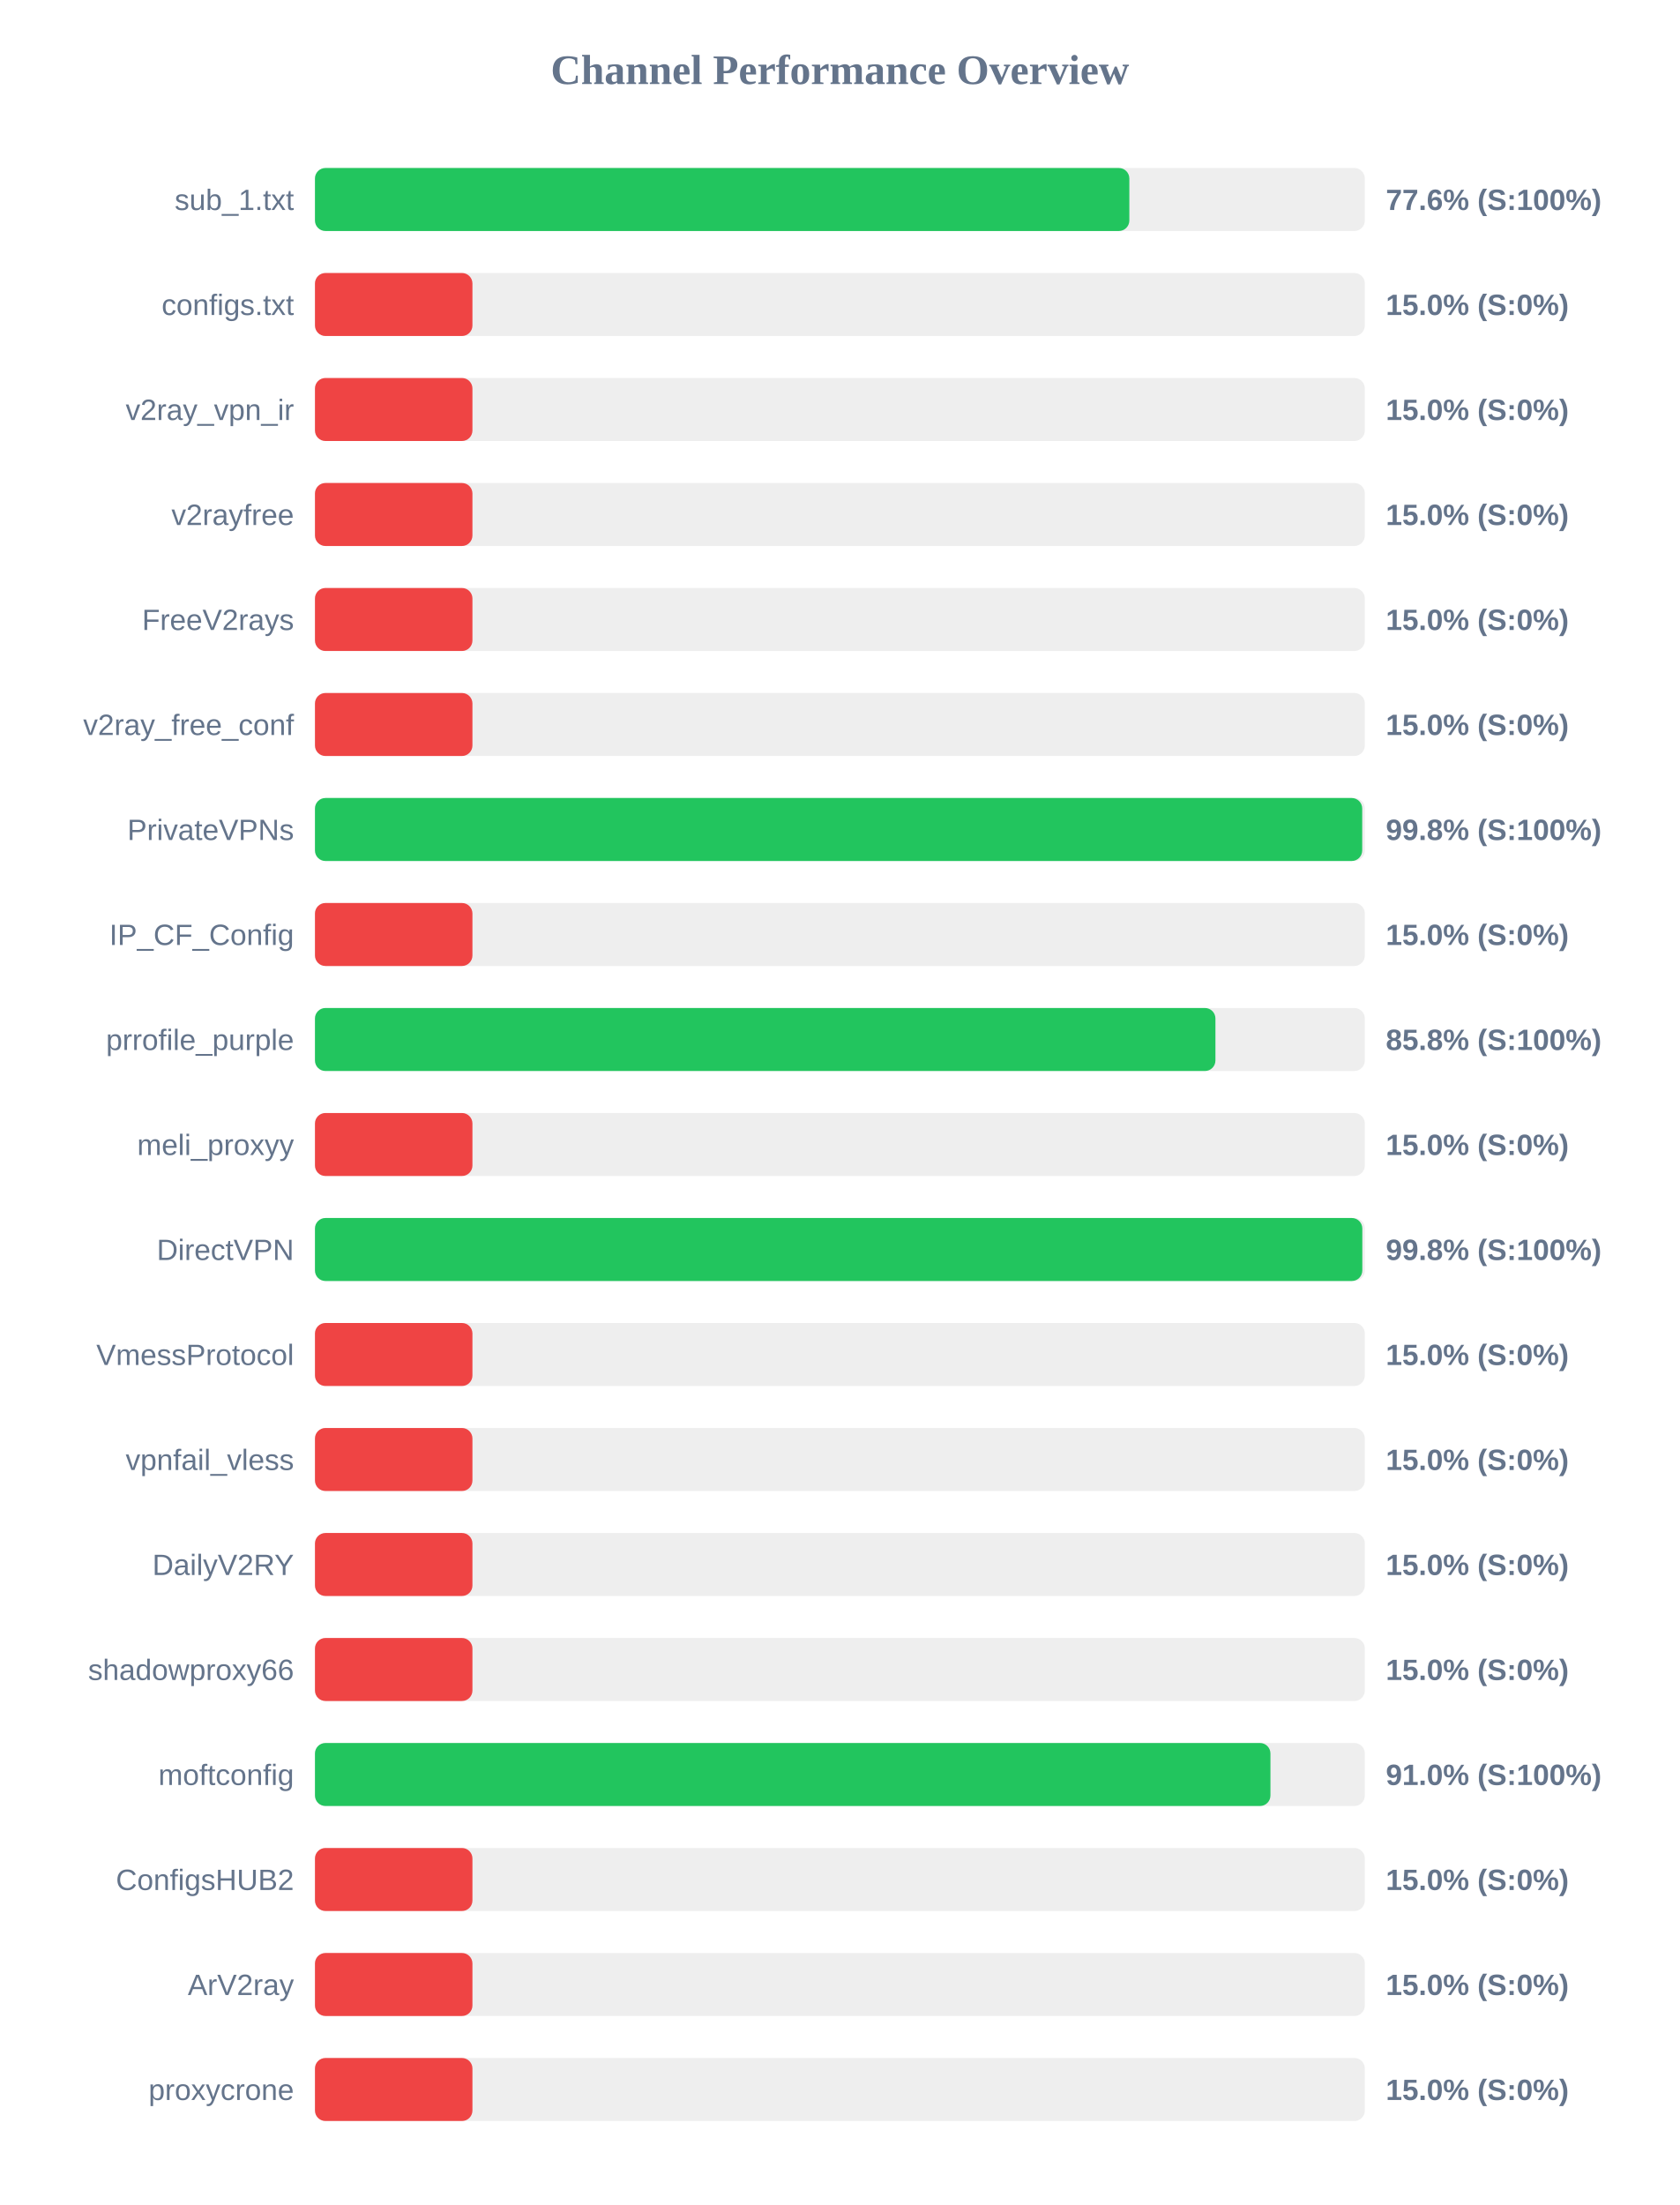
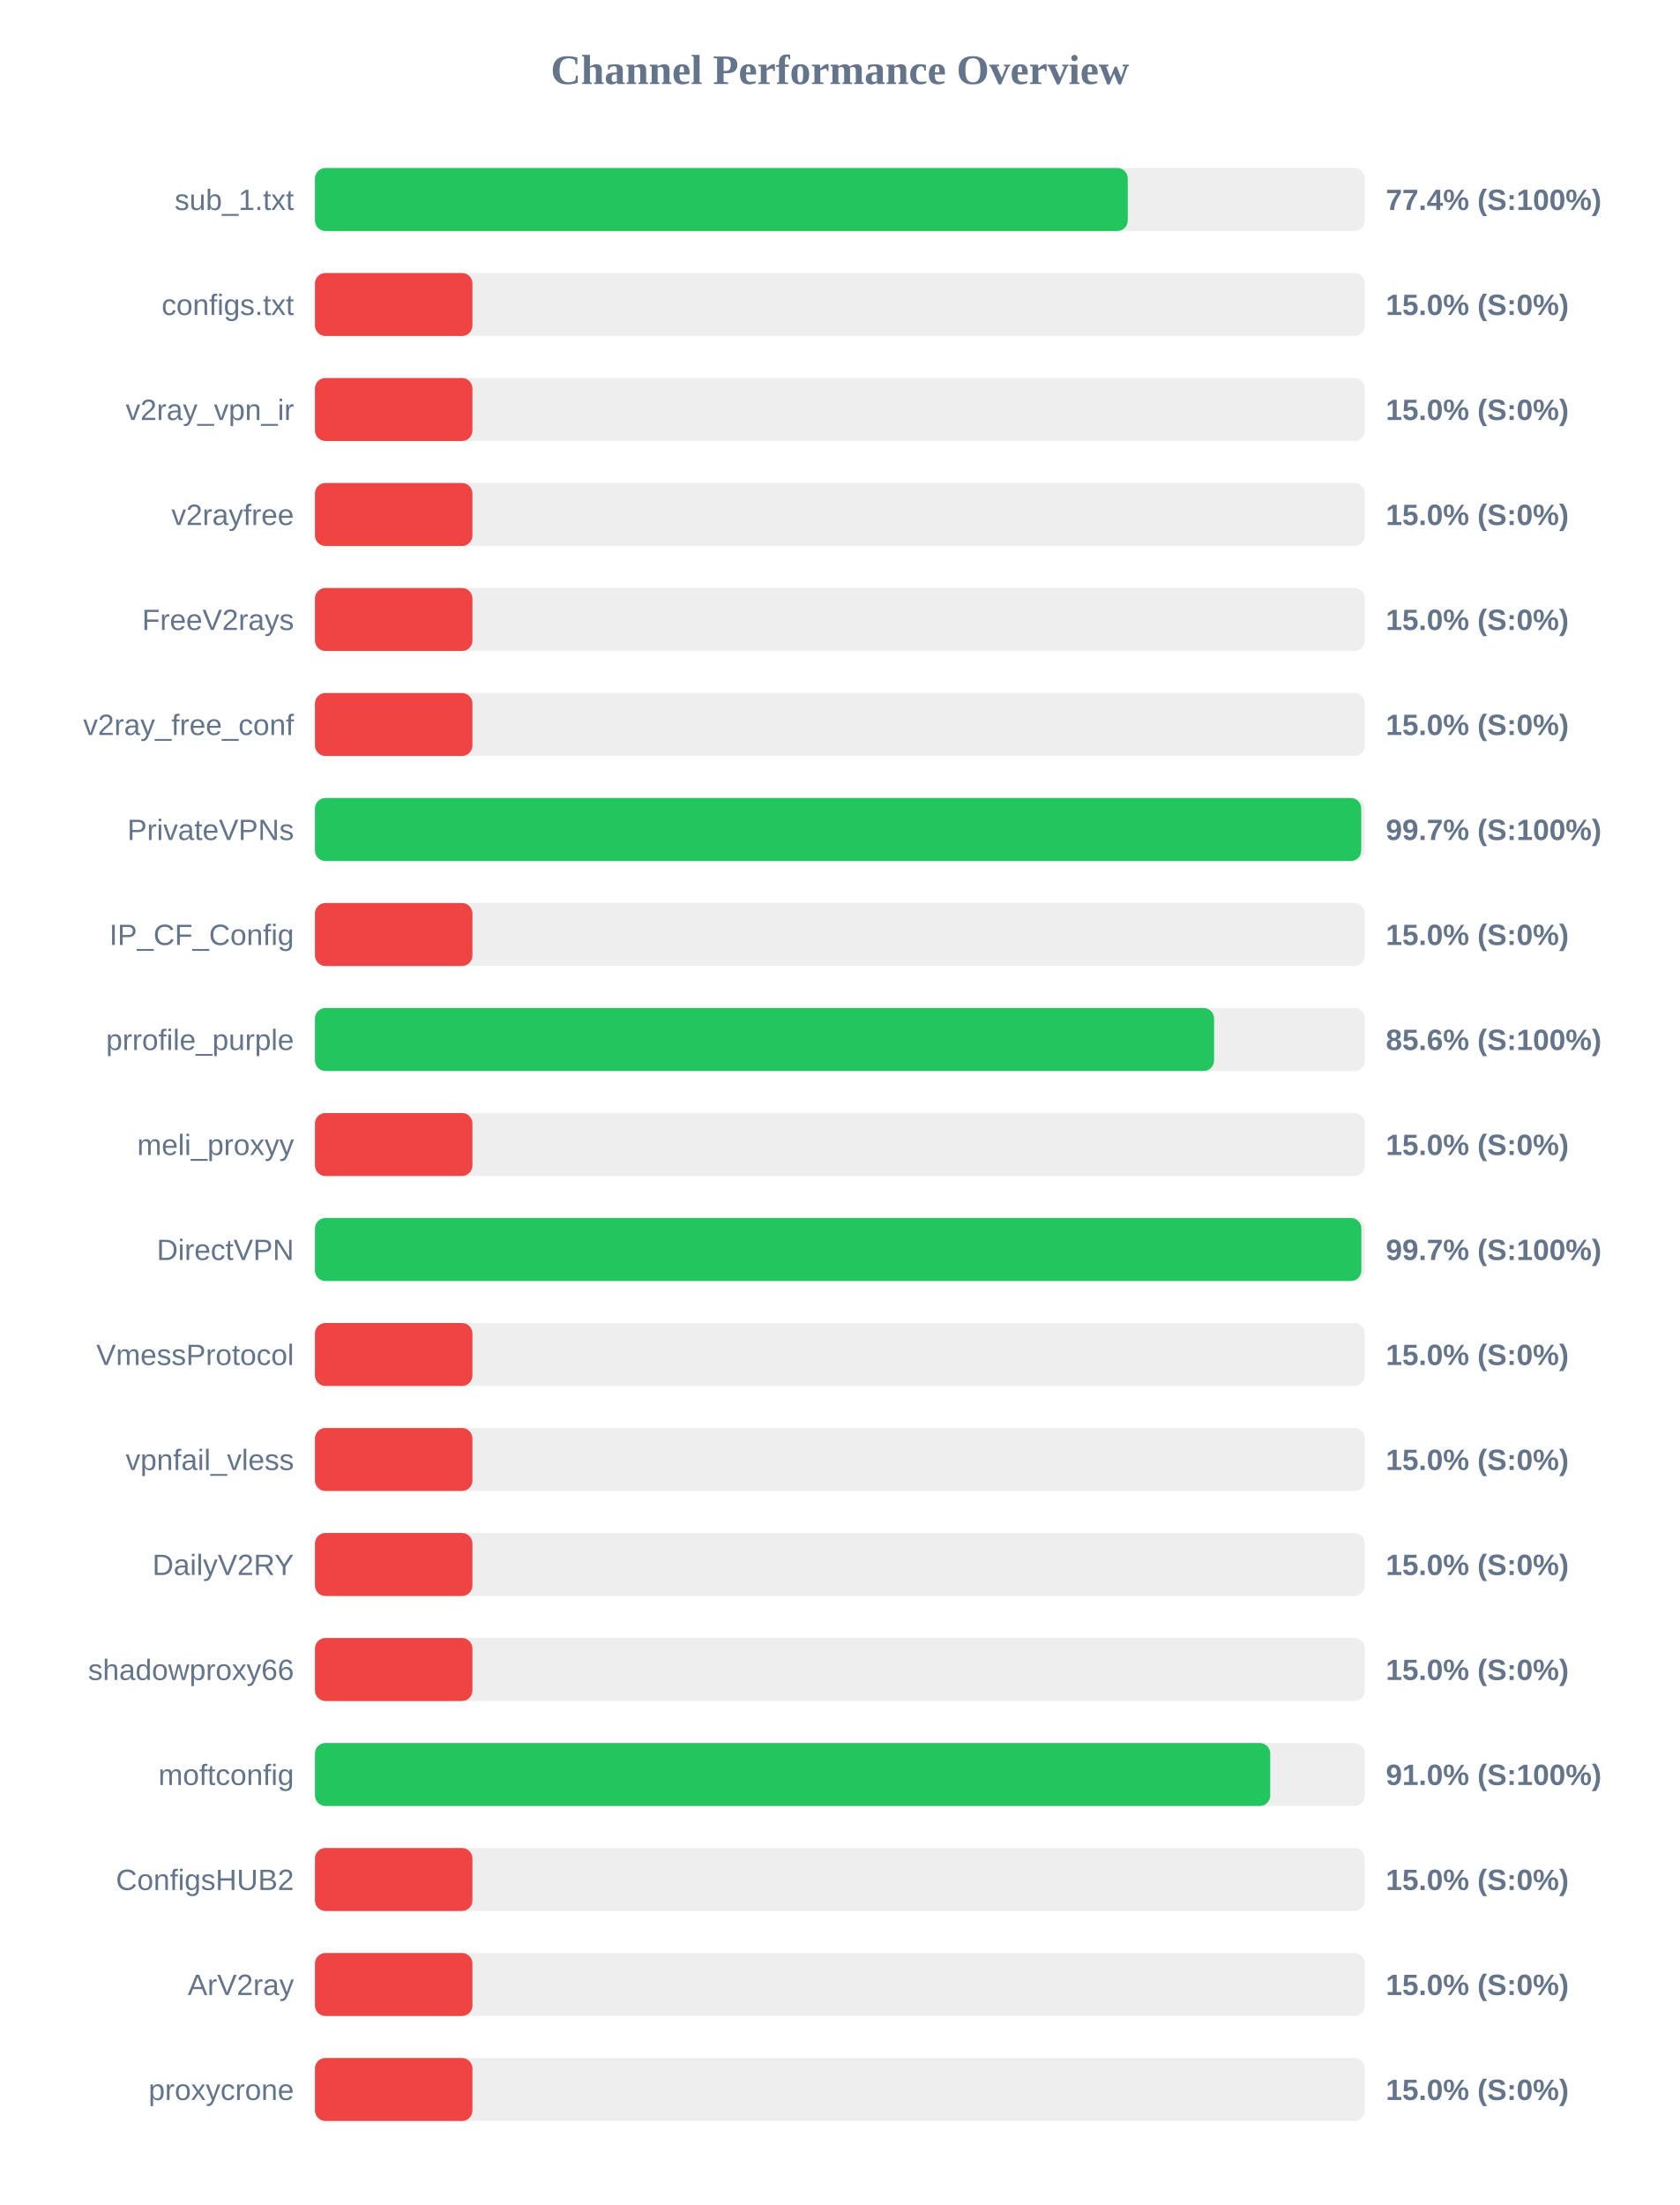
<svg xmlns="http://www.w3.org/2000/svg" width="800" height="1050" version="1.1">
  <style>
        .row { font: 14px Arial; fill: #64748b; }
        .score { font: bold 14px Arial; fill: #64748b; }
    </style>
  <text x="400" y="40" text-anchor="middle" font-size="20px" font-weight="bold" fill="#64748b">Channel Performance Overview</text>
  <rect x="150" y="80" width="500" height="30" fill="#eee" rx="5" />
-   <rect x="150" y="80" width="387.85" height="30" fill="#22c55e" rx="5" />
+   <rect x="150" y="80" width="387.1" height="30" fill="#22c55e" rx="5" />
  <text x="140" y="100" text-anchor="end" class="row">sub_1.txt</text>
-   <text x="660" y="100" text-anchor="start" class="score">77.6% (S:100%)</text>
+   <text x="660" y="100" text-anchor="start" class="score">77.4% (S:100%)</text>
  <rect x="150" y="130" width="500" height="30" fill="#eee" rx="5" />
  <rect x="150" y="130" width="75.0" height="30" fill="#ef4444" rx="5" />
  <text x="140" y="150" text-anchor="end" class="row">configs.txt</text>
  <text x="660" y="150" text-anchor="start" class="score">15.0% (S:0%)</text>
  <rect x="150" y="180" width="500" height="30" fill="#eee" rx="5" />
  <rect x="150" y="180" width="75.0" height="30" fill="#ef4444" rx="5" />
  <text x="140" y="200" text-anchor="end" class="row">v2ray_vpn_ir</text>
  <text x="660" y="200" text-anchor="start" class="score">15.0% (S:0%)</text>
  <rect x="150" y="230" width="500" height="30" fill="#eee" rx="5" />
  <rect x="150" y="230" width="75.0" height="30" fill="#ef4444" rx="5" />
  <text x="140" y="250" text-anchor="end" class="row">v2rayfree</text>
  <text x="660" y="250" text-anchor="start" class="score">15.0% (S:0%)</text>
  <rect x="150" y="280" width="500" height="30" fill="#eee" rx="5" />
  <rect x="150" y="280" width="75.0" height="30" fill="#ef4444" rx="5" />
  <text x="140" y="300" text-anchor="end" class="row">FreeV2rays</text>
  <text x="660" y="300" text-anchor="start" class="score">15.0% (S:0%)</text>
  <rect x="150" y="330" width="500" height="30" fill="#eee" rx="5" />
  <rect x="150" y="330" width="75.0" height="30" fill="#ef4444" rx="5" />
  <text x="140" y="350" text-anchor="end" class="row">v2ray_free_conf</text>
  <text x="660" y="350" text-anchor="start" class="score">15.0% (S:0%)</text>
  <rect x="150" y="380" width="500" height="30" fill="#eee" rx="5" />
-   <rect x="150" y="380" width="498.75" height="30" fill="#22c55e" rx="5" />
+   <rect x="150" y="380" width="498.3" height="30" fill="#22c55e" rx="5" />
  <text x="140" y="400" text-anchor="end" class="row">PrivateVPNs</text>
-   <text x="660" y="400" text-anchor="start" class="score">99.8% (S:100%)</text>
+   <text x="660" y="400" text-anchor="start" class="score">99.7% (S:100%)</text>
  <rect x="150" y="430" width="500" height="30" fill="#eee" rx="5" />
  <rect x="150" y="430" width="75.0" height="30" fill="#ef4444" rx="5" />
  <text x="140" y="450" text-anchor="end" class="row">IP_CF_Config</text>
  <text x="660" y="450" text-anchor="start" class="score">15.0% (S:0%)</text>
  <rect x="150" y="480" width="500" height="30" fill="#eee" rx="5" />
-   <rect x="150" y="480" width="428.85" height="30" fill="#22c55e" rx="5" />
+   <rect x="150" y="480" width="428.2" height="30" fill="#22c55e" rx="5" />
  <text x="140" y="500" text-anchor="end" class="row">prrofile_purple</text>
-   <text x="660" y="500" text-anchor="start" class="score">85.8% (S:100%)</text>
+   <text x="660" y="500" text-anchor="start" class="score">85.6% (S:100%)</text>
  <rect x="150" y="530" width="500" height="30" fill="#eee" rx="5" />
  <rect x="150" y="530" width="75.0" height="30" fill="#ef4444" rx="5" />
  <text x="140" y="550" text-anchor="end" class="row">meli_proxyy</text>
  <text x="660" y="550" text-anchor="start" class="score">15.0% (S:0%)</text>
  <rect x="150" y="580" width="500" height="30" fill="#eee" rx="5" />
-   <rect x="150" y="580" width="498.8" height="30" fill="#22c55e" rx="5" />
+   <rect x="150" y="580" width="498.35" height="30" fill="#22c55e" rx="5" />
  <text x="140" y="600" text-anchor="end" class="row">DirectVPN</text>
-   <text x="660" y="600" text-anchor="start" class="score">99.8% (S:100%)</text>
+   <text x="660" y="600" text-anchor="start" class="score">99.7% (S:100%)</text>
  <rect x="150" y="630" width="500" height="30" fill="#eee" rx="5" />
  <rect x="150" y="630" width="75.0" height="30" fill="#ef4444" rx="5" />
  <text x="140" y="650" text-anchor="end" class="row">VmessProtocol</text>
  <text x="660" y="650" text-anchor="start" class="score">15.0% (S:0%)</text>
  <rect x="150" y="680" width="500" height="30" fill="#eee" rx="5" />
  <rect x="150" y="680" width="75.0" height="30" fill="#ef4444" rx="5" />
  <text x="140" y="700" text-anchor="end" class="row">vpnfail_vless</text>
  <text x="660" y="700" text-anchor="start" class="score">15.0% (S:0%)</text>
  <rect x="150" y="730" width="500" height="30" fill="#eee" rx="5" />
  <rect x="150" y="730" width="75.0" height="30" fill="#ef4444" rx="5" />
  <text x="140" y="750" text-anchor="end" class="row">DailyV2RY</text>
  <text x="660" y="750" text-anchor="start" class="score">15.0% (S:0%)</text>
  <rect x="150" y="780" width="500" height="30" fill="#eee" rx="5" />
  <rect x="150" y="780" width="75.0" height="30" fill="#ef4444" rx="5" />
  <text x="140" y="800" text-anchor="end" class="row">shadowproxy66</text>
  <text x="660" y="800" text-anchor="start" class="score">15.0% (S:0%)</text>
  <rect x="150" y="830" width="500" height="30" fill="#eee" rx="5" />
-   <rect x="150" y="830" width="455.05" height="30" fill="#22c55e" rx="5" />
+   <rect x="150" y="830" width="454.95" height="30" fill="#22c55e" rx="5" />
  <text x="140" y="850" text-anchor="end" class="row">moftconfig</text>
  <text x="660" y="850" text-anchor="start" class="score">91.0% (S:100%)</text>
  <rect x="150" y="880" width="500" height="30" fill="#eee" rx="5" />
  <rect x="150" y="880" width="75.0" height="30" fill="#ef4444" rx="5" />
  <text x="140" y="900" text-anchor="end" class="row">ConfigsHUB2</text>
  <text x="660" y="900" text-anchor="start" class="score">15.0% (S:0%)</text>
  <rect x="150" y="930" width="500" height="30" fill="#eee" rx="5" />
  <rect x="150" y="930" width="75.0" height="30" fill="#ef4444" rx="5" />
  <text x="140" y="950" text-anchor="end" class="row">ArV2ray</text>
  <text x="660" y="950" text-anchor="start" class="score">15.0% (S:0%)</text>
  <rect x="150" y="980" width="500" height="30" fill="#eee" rx="5" />
  <rect x="150" y="980" width="75.0" height="30" fill="#ef4444" rx="5" />
  <text x="140" y="1000" text-anchor="end" class="row">proxycrone</text>
  <text x="660" y="1000" text-anchor="start" class="score">15.0% (S:0%)</text>
</svg>
